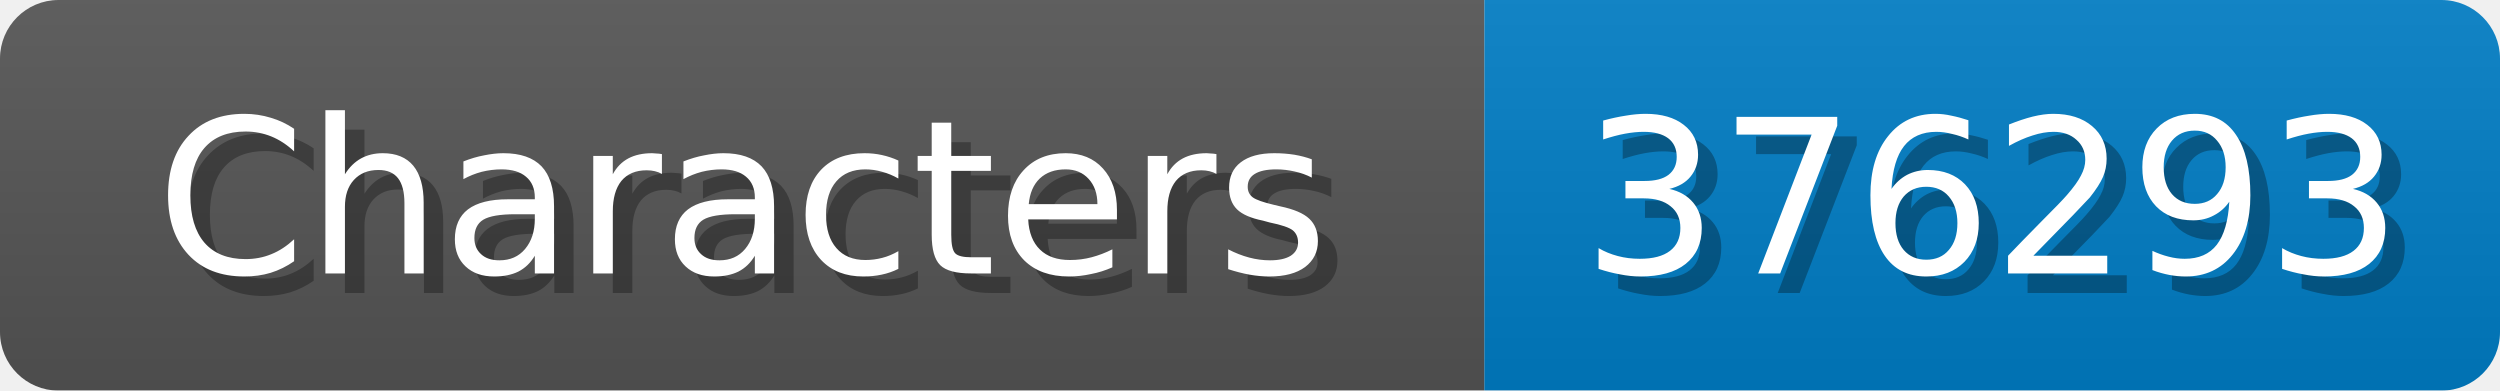
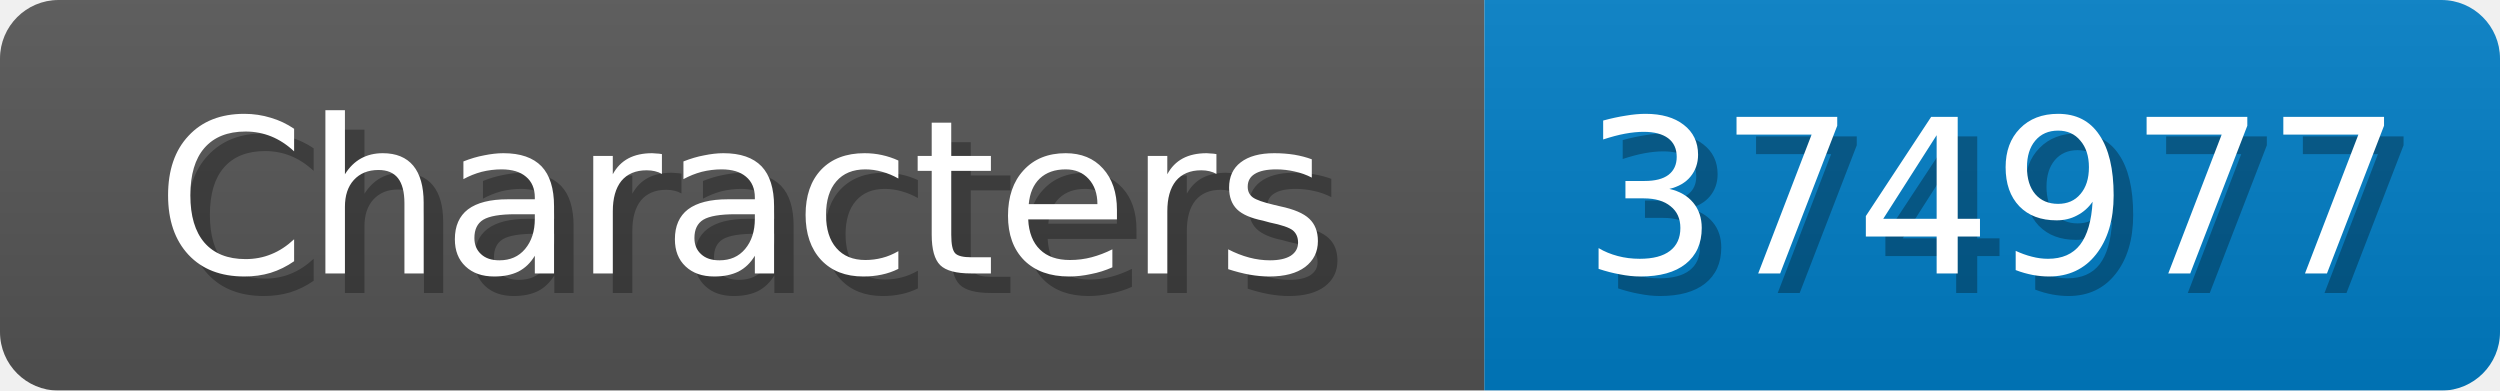
<svg xmlns="http://www.w3.org/2000/svg" width="128" height="20">
  <linearGradient id="b" x2="0" y2="100%">
    <stop offset="0" stop-color="#bbb" stop-opacity=".1" />
    <stop offset="1" stop-opacity=".1" />
  </linearGradient>
  <mask id="anybadge_1">
    <rect width="128" height="20" rx="3" fill="#fff" />
  </mask>
  <g mask="url(#anybadge_1)">
    <path fill="#555" d="M0 0h76v20H0z" />
    <path fill="#007ec6" d="M76 0h52v20H76z" />
    <path fill="url(#b)" d="M0 0h128v20H0z" />
  </g>
  <g fill="#fff" text-anchor="middle" font-family="DejaVu Sans,Verdana,Geneva,sans-serif" font-size="11">
    <text x="39.0" y="15" fill="#010101" fill-opacity=".3">Characters</text>
    <text x="38.0" y="14">Characters</text>
  </g>
  <g fill="#fff" text-anchor="middle" font-family="DejaVu Sans,Verdana,Geneva,sans-serif" font-size="11">
-     <text x="103.0" y="15" fill="#010101" fill-opacity=".3">376293</text>
-     <text x="102.0" y="14">376293</text>
+     <text x="103.0" y="15" fill="#010101" fill-opacity=".3">374977</text>
+     <text x="102.0" y="14">374977</text>
  </g>
</svg>
